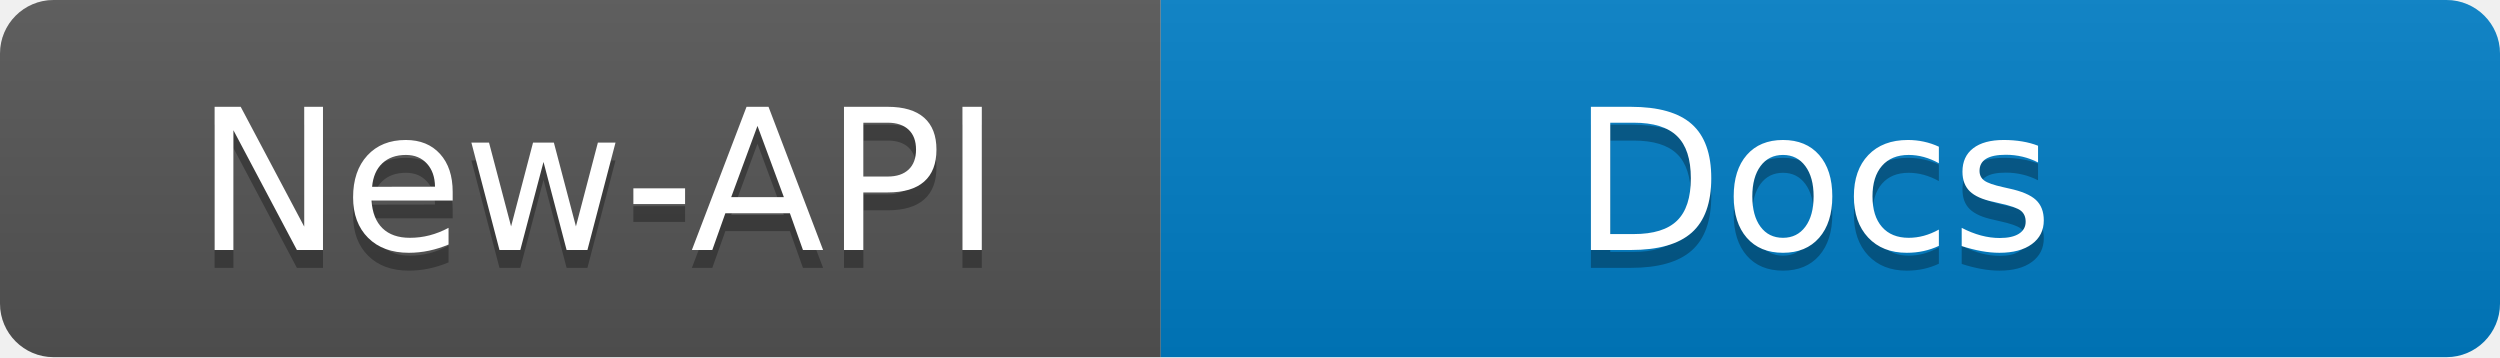
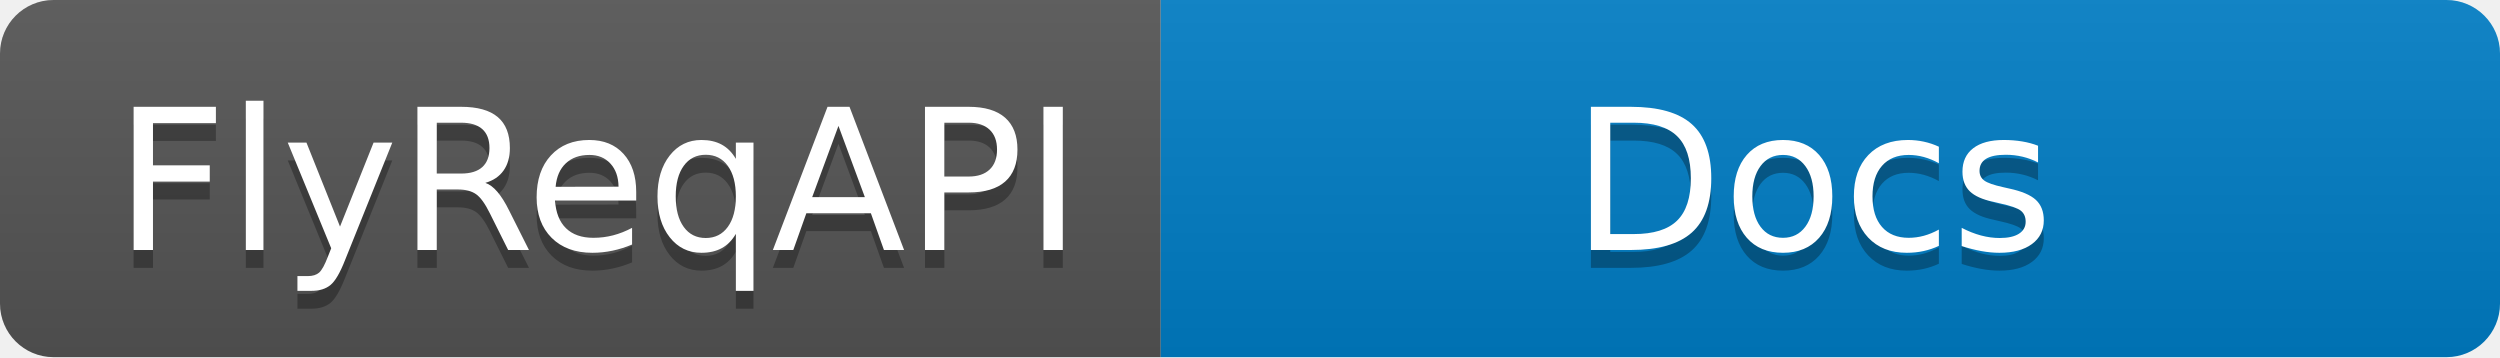
- <svg xmlns="http://www.w3.org/2000/svg" width="140" height="20" role="img" aria-label="New-API Docs">
+ <svg xmlns="http://www.w3.org/2000/svg" width="140" height="20" role="img" aria-label="FlyReqAPI Docs">
  <linearGradient id="s" x2="0" y2="100%">
    <stop offset="0" stop-color="#bbb" stop-opacity=".1" />
    <stop offset="1" stop-opacity=".1" />
  </linearGradient>
  <clipPath id="r">
    <rect width="140" height="20" rx="3" fill="#fff" />
  </clipPath>
  <g clip-path="url(#r)">
    <rect width="65" height="20" fill="#555" />
    <rect x="65" width="75" height="20" fill="#007ec6" />
    <rect width="140" height="20" fill="url(#s)" />
  </g>
  <g fill="#fff" text-anchor="middle" font-family="Verdana,Geneva,DejaVu Sans,sans-serif" text-rendering="geometricPrecision" font-size="110">
-     <text aria-hidden="true" x="335" y="150" fill="#010101" fill-opacity=".3" transform="scale(.1)" textLength="550">New-API</text>
-     <text x="335" y="140" transform="scale(.1)" fill="#fff" textLength="550">New-API</text>
+     <text aria-hidden="true" x="335" y="150" fill="#010101" fill-opacity=".3" transform="scale(.1)" textLength="550">FlyReqAPI</text>
+     <text x="335" y="140" transform="scale(.1)" fill="#fff" textLength="550">FlyReqAPI</text>
    <text aria-hidden="true" x="1015" y="150" fill="#010101" fill-opacity=".3" transform="scale(.1)" textLength="350">Docs</text>
    <text x="1015" y="140" transform="scale(.1)" fill="#fff" textLength="350">Docs</text>
  </g>
</svg>
